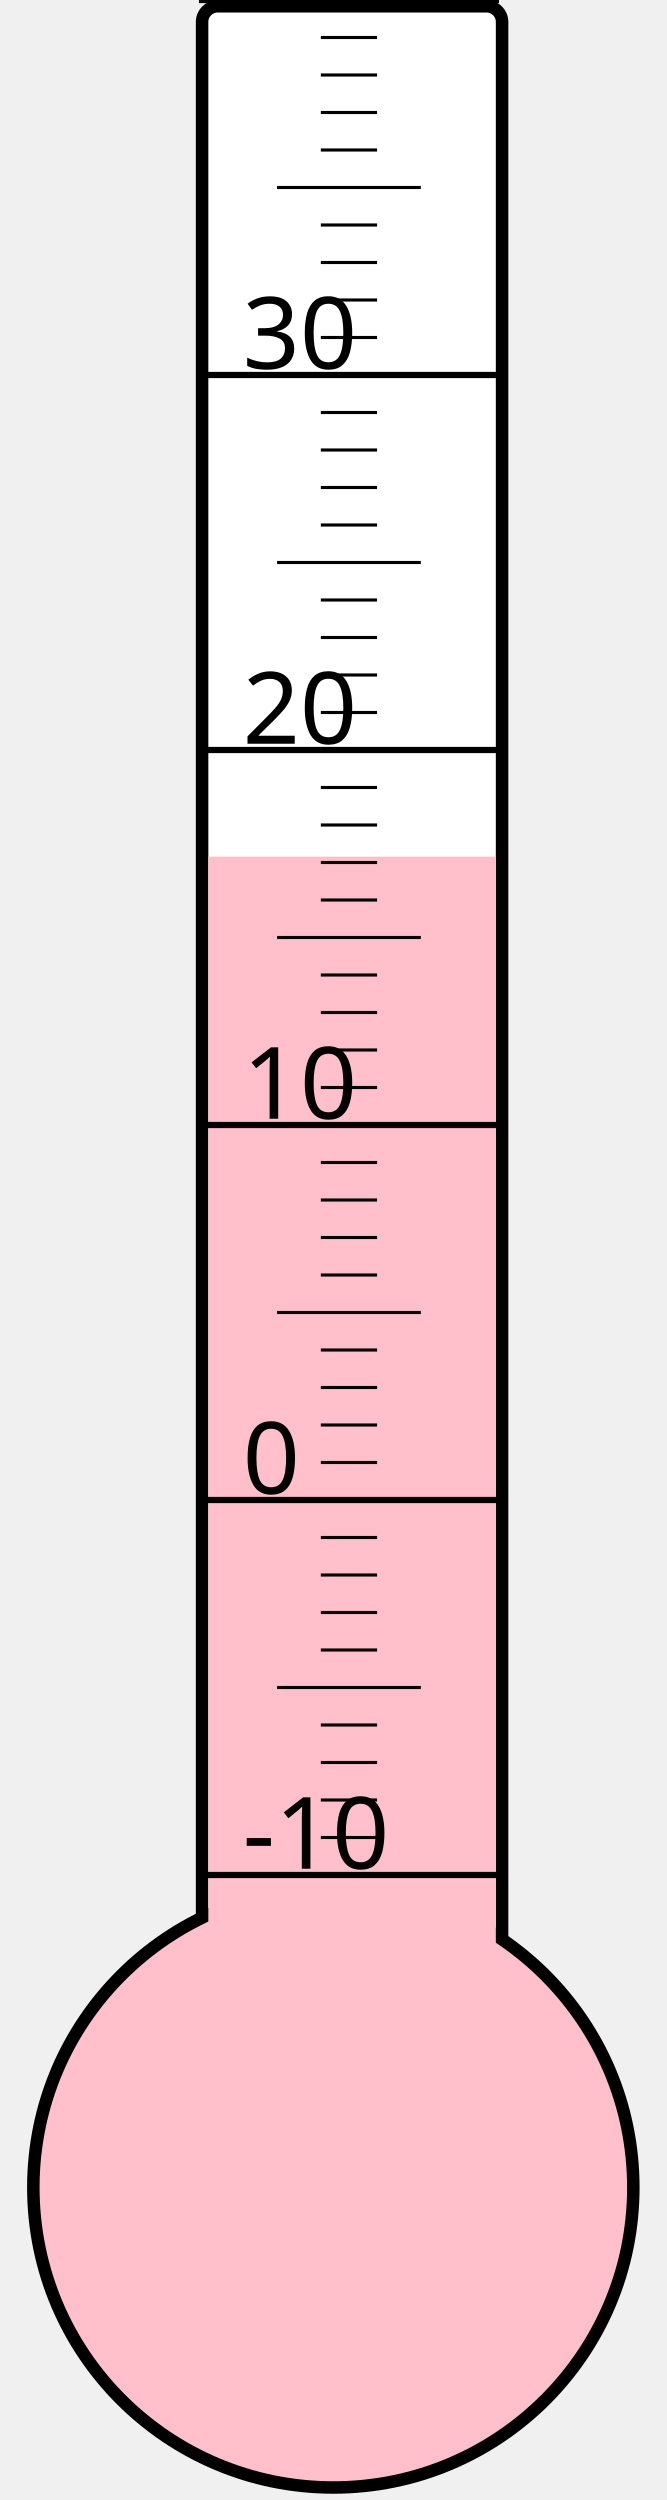
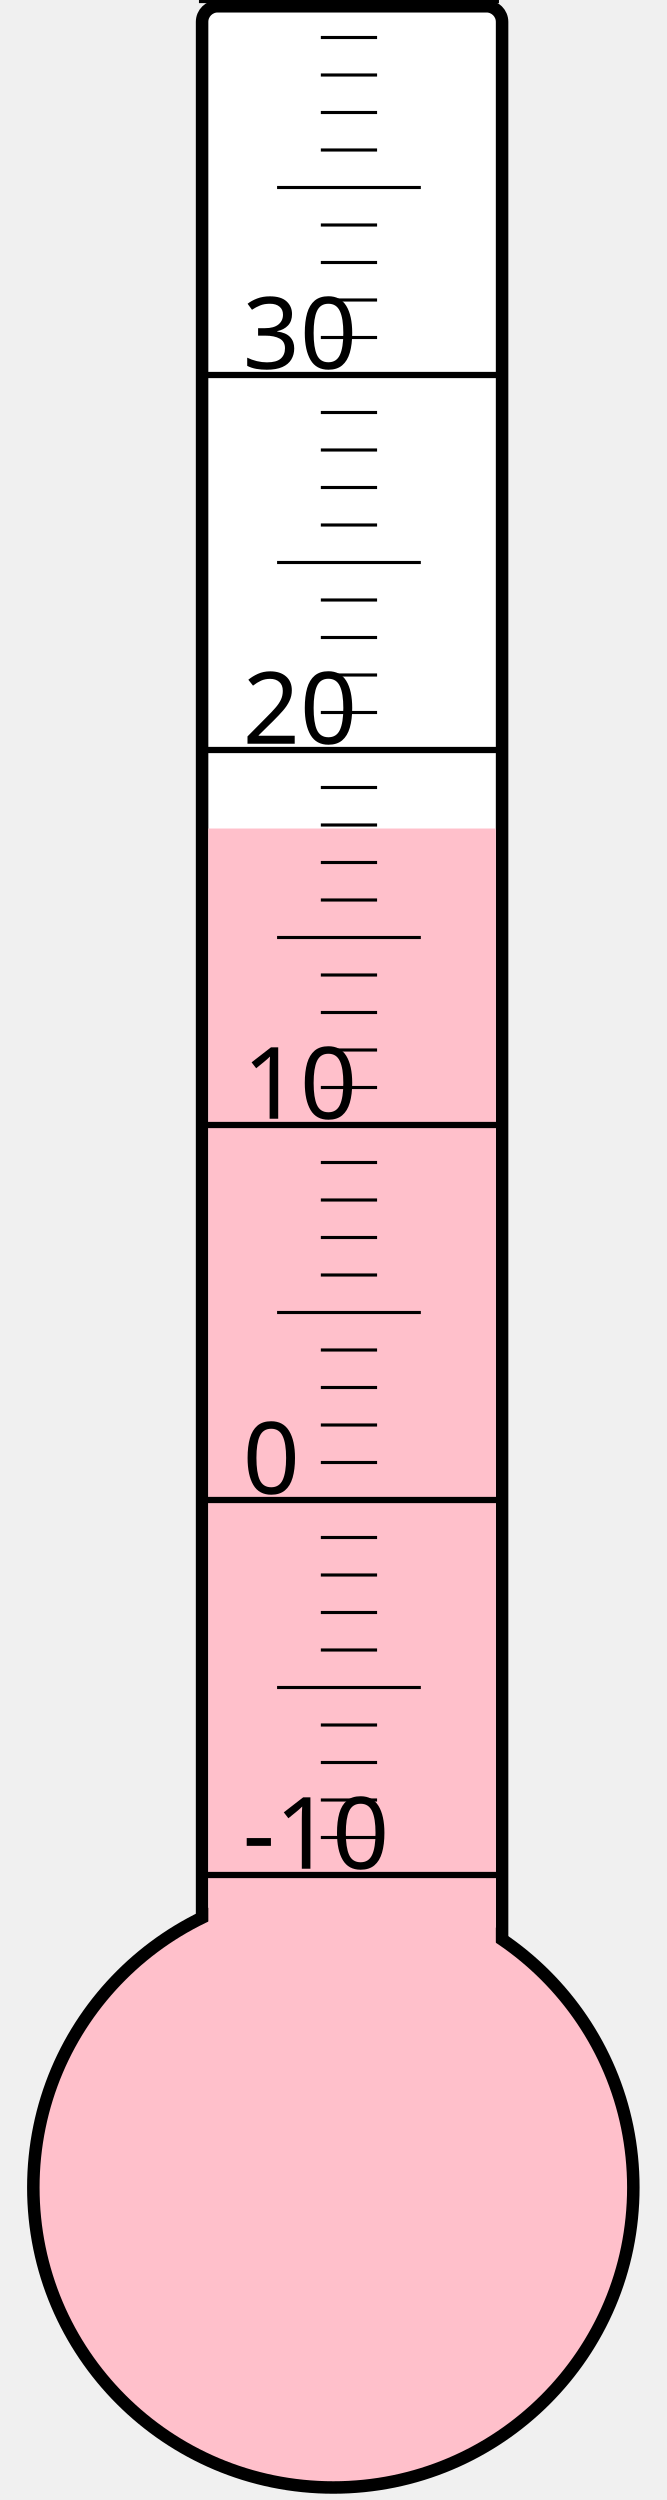
<svg xmlns="http://www.w3.org/2000/svg" width="40px" height="150px" viewBox="0 0 200 800">
  <rect width="200" height="800" x="0" y="0" style="fill: #ffffeb; fill-opacity: 0;" />
  <rect width="96" height="680" x="58" y="2" rx="5" ry="5" style="fill: white; fill-opacity: 1; stroke: black; stroke-width: 4;" />
  <circle cx="100" cy="700" r="96" style="fill: pink; stroke: black; stroke-width: 4;" />
-   <rect width="92" height="425.875" x="60" y="274.125" style="fill: pink; fill-opacity: 1; stroke-width: 0;" />
+   <rect width="92" height="434.875" x="60" y="265.125" style="fill: pink; fill-opacity: 1; stroke-width: 0;" />
  <text x="71" y="598" style="font-family: sans-serif; font-size: 24pt;">-10</text>
  <text x="71" y="478" style="font-family: sans-serif; font-size: 24pt;">0</text>
  <text x="71" y="358" style="font-family: sans-serif; font-size: 24pt;">10</text>
  <text x="71" y="238" style="font-family: sans-serif; font-size: 24pt;">20</text>
  <text x="71" y="118" style="font-family: sans-serif; font-size: 24pt;">30</text>
  <g style="stroke: black;">
    <line x1="57" y1="600" x2="153" y2="600" style="stroke-width: 2;" />
    <line x1="96" y1="588" x2="114" y2="588" style="stroke-width: 1;" />
    <line x1="96" y1="576" x2="114" y2="576" style="stroke-width: 1;" />
    <line x1="96" y1="564" x2="114" y2="564" style="stroke-width: 1;" />
    <line x1="96" y1="552" x2="114" y2="552" style="stroke-width: 1;" />
    <line x1="82" y1="540" x2="128" y2="540" style="stroke-width: 1;" />
    <line x1="96" y1="528" x2="114" y2="528" style="stroke-width: 1;" />
    <line x1="96" y1="516" x2="114" y2="516" style="stroke-width: 1;" />
    <line x1="96" y1="504" x2="114" y2="504" style="stroke-width: 1;" />
    <line x1="96" y1="492" x2="114" y2="492" style="stroke-width: 1;" />
    <line x1="57" y1="480" x2="153" y2="480" style="stroke-width: 2;" />
    <line x1="96" y1="468" x2="114" y2="468" style="stroke-width: 1;" />
    <line x1="96" y1="456" x2="114" y2="456" style="stroke-width: 1;" />
    <line x1="96" y1="444" x2="114" y2="444" style="stroke-width: 1;" />
    <line x1="96" y1="432" x2="114" y2="432" style="stroke-width: 1;" />
    <line x1="82" y1="420" x2="128" y2="420" style="stroke-width: 1;" />
    <line x1="96" y1="408" x2="114" y2="408" style="stroke-width: 1;" />
    <line x1="96" y1="396" x2="114" y2="396" style="stroke-width: 1;" />
    <line x1="96" y1="384" x2="114" y2="384" style="stroke-width: 1;" />
    <line x1="96" y1="372" x2="114" y2="372" style="stroke-width: 1;" />
    <line x1="57" y1="360" x2="153" y2="360" style="stroke-width: 2;" />
    <line x1="96" y1="348" x2="114" y2="348" style="stroke-width: 1;" />
    <line x1="96" y1="336" x2="114" y2="336" style="stroke-width: 1;" />
    <line x1="96" y1="324" x2="114" y2="324" style="stroke-width: 1;" />
    <line x1="96" y1="312" x2="114" y2="312" style="stroke-width: 1;" />
    <line x1="82" y1="300" x2="128" y2="300" style="stroke-width: 1;" />
    <line x1="96" y1="288" x2="114" y2="288" style="stroke-width: 1;" />
    <line x1="96" y1="276" x2="114" y2="276" style="stroke-width: 1;" />
    <line x1="96" y1="264" x2="114" y2="264" style="stroke-width: 1;" />
    <line x1="96" y1="252" x2="114" y2="252" style="stroke-width: 1;" />
    <line x1="57" y1="240" x2="153" y2="240" style="stroke-width: 2;" />
    <line x1="96" y1="228" x2="114" y2="228" style="stroke-width: 1;" />
    <line x1="96" y1="216" x2="114" y2="216" style="stroke-width: 1;" />
    <line x1="96" y1="204" x2="114" y2="204" style="stroke-width: 1;" />
    <line x1="96" y1="192" x2="114" y2="192" style="stroke-width: 1;" />
    <line x1="82" y1="180" x2="128" y2="180" style="stroke-width: 1;" />
    <line x1="96" y1="168" x2="114" y2="168" style="stroke-width: 1;" />
    <line x1="96" y1="156" x2="114" y2="156" style="stroke-width: 1;" />
    <line x1="96" y1="144" x2="114" y2="144" style="stroke-width: 1;" />
    <line x1="96" y1="132" x2="114" y2="132" style="stroke-width: 1;" />
    <line x1="57" y1="120" x2="153" y2="120" style="stroke-width: 2;" />
    <line x1="96" y1="108" x2="114" y2="108" style="stroke-width: 1;" />
    <line x1="96" y1="96" x2="114" y2="96" style="stroke-width: 1;" />
    <line x1="96" y1="84" x2="114" y2="84" style="stroke-width: 1;" />
    <line x1="96" y1="72" x2="114" y2="72" style="stroke-width: 1;" />
    <line x1="82" y1="60" x2="128" y2="60" style="stroke-width: 1;" />
    <line x1="96" y1="48" x2="114" y2="48" style="stroke-width: 1;" />
    <line x1="96" y1="36" x2="114" y2="36" style="stroke-width: 1;" />
    <line x1="96" y1="24" x2="114" y2="24" style="stroke-width: 1;" />
    <line x1="96" y1="12" x2="114" y2="12" style="stroke-width: 1;" />
    <line x1="57" y1="0" x2="153" y2="0" style="stroke-width: 2;" />
  </g>
</svg>
